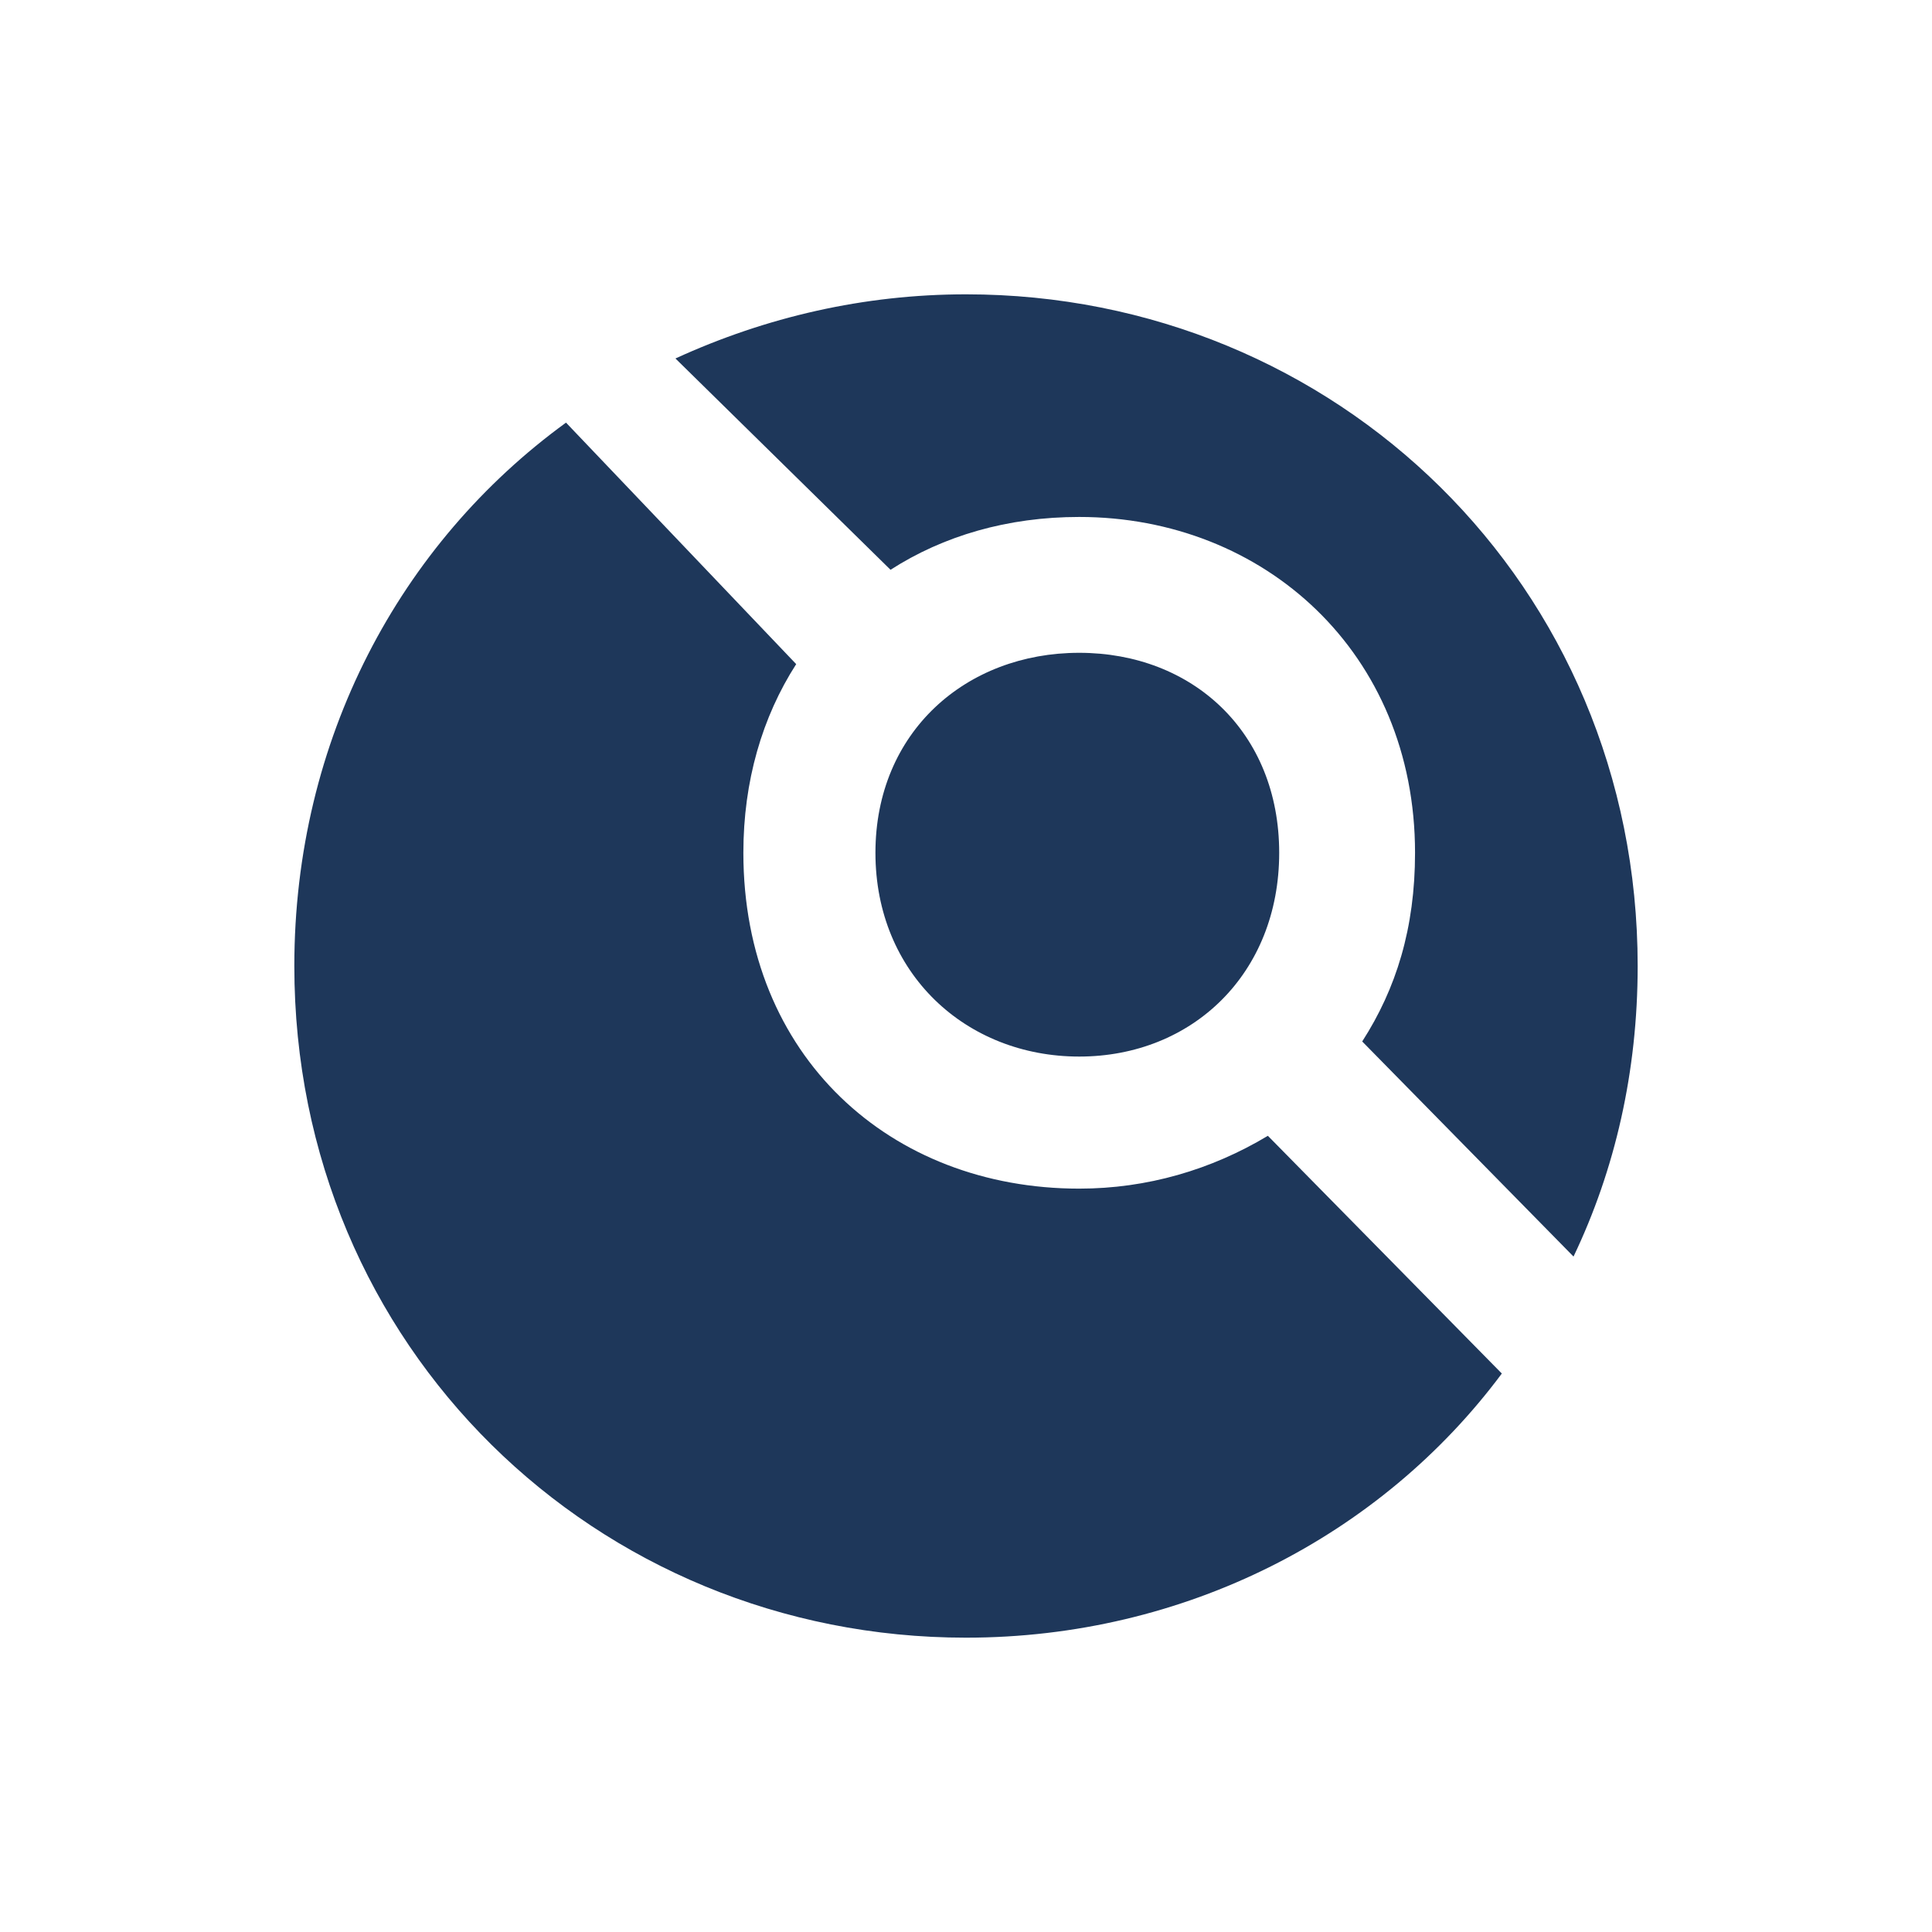
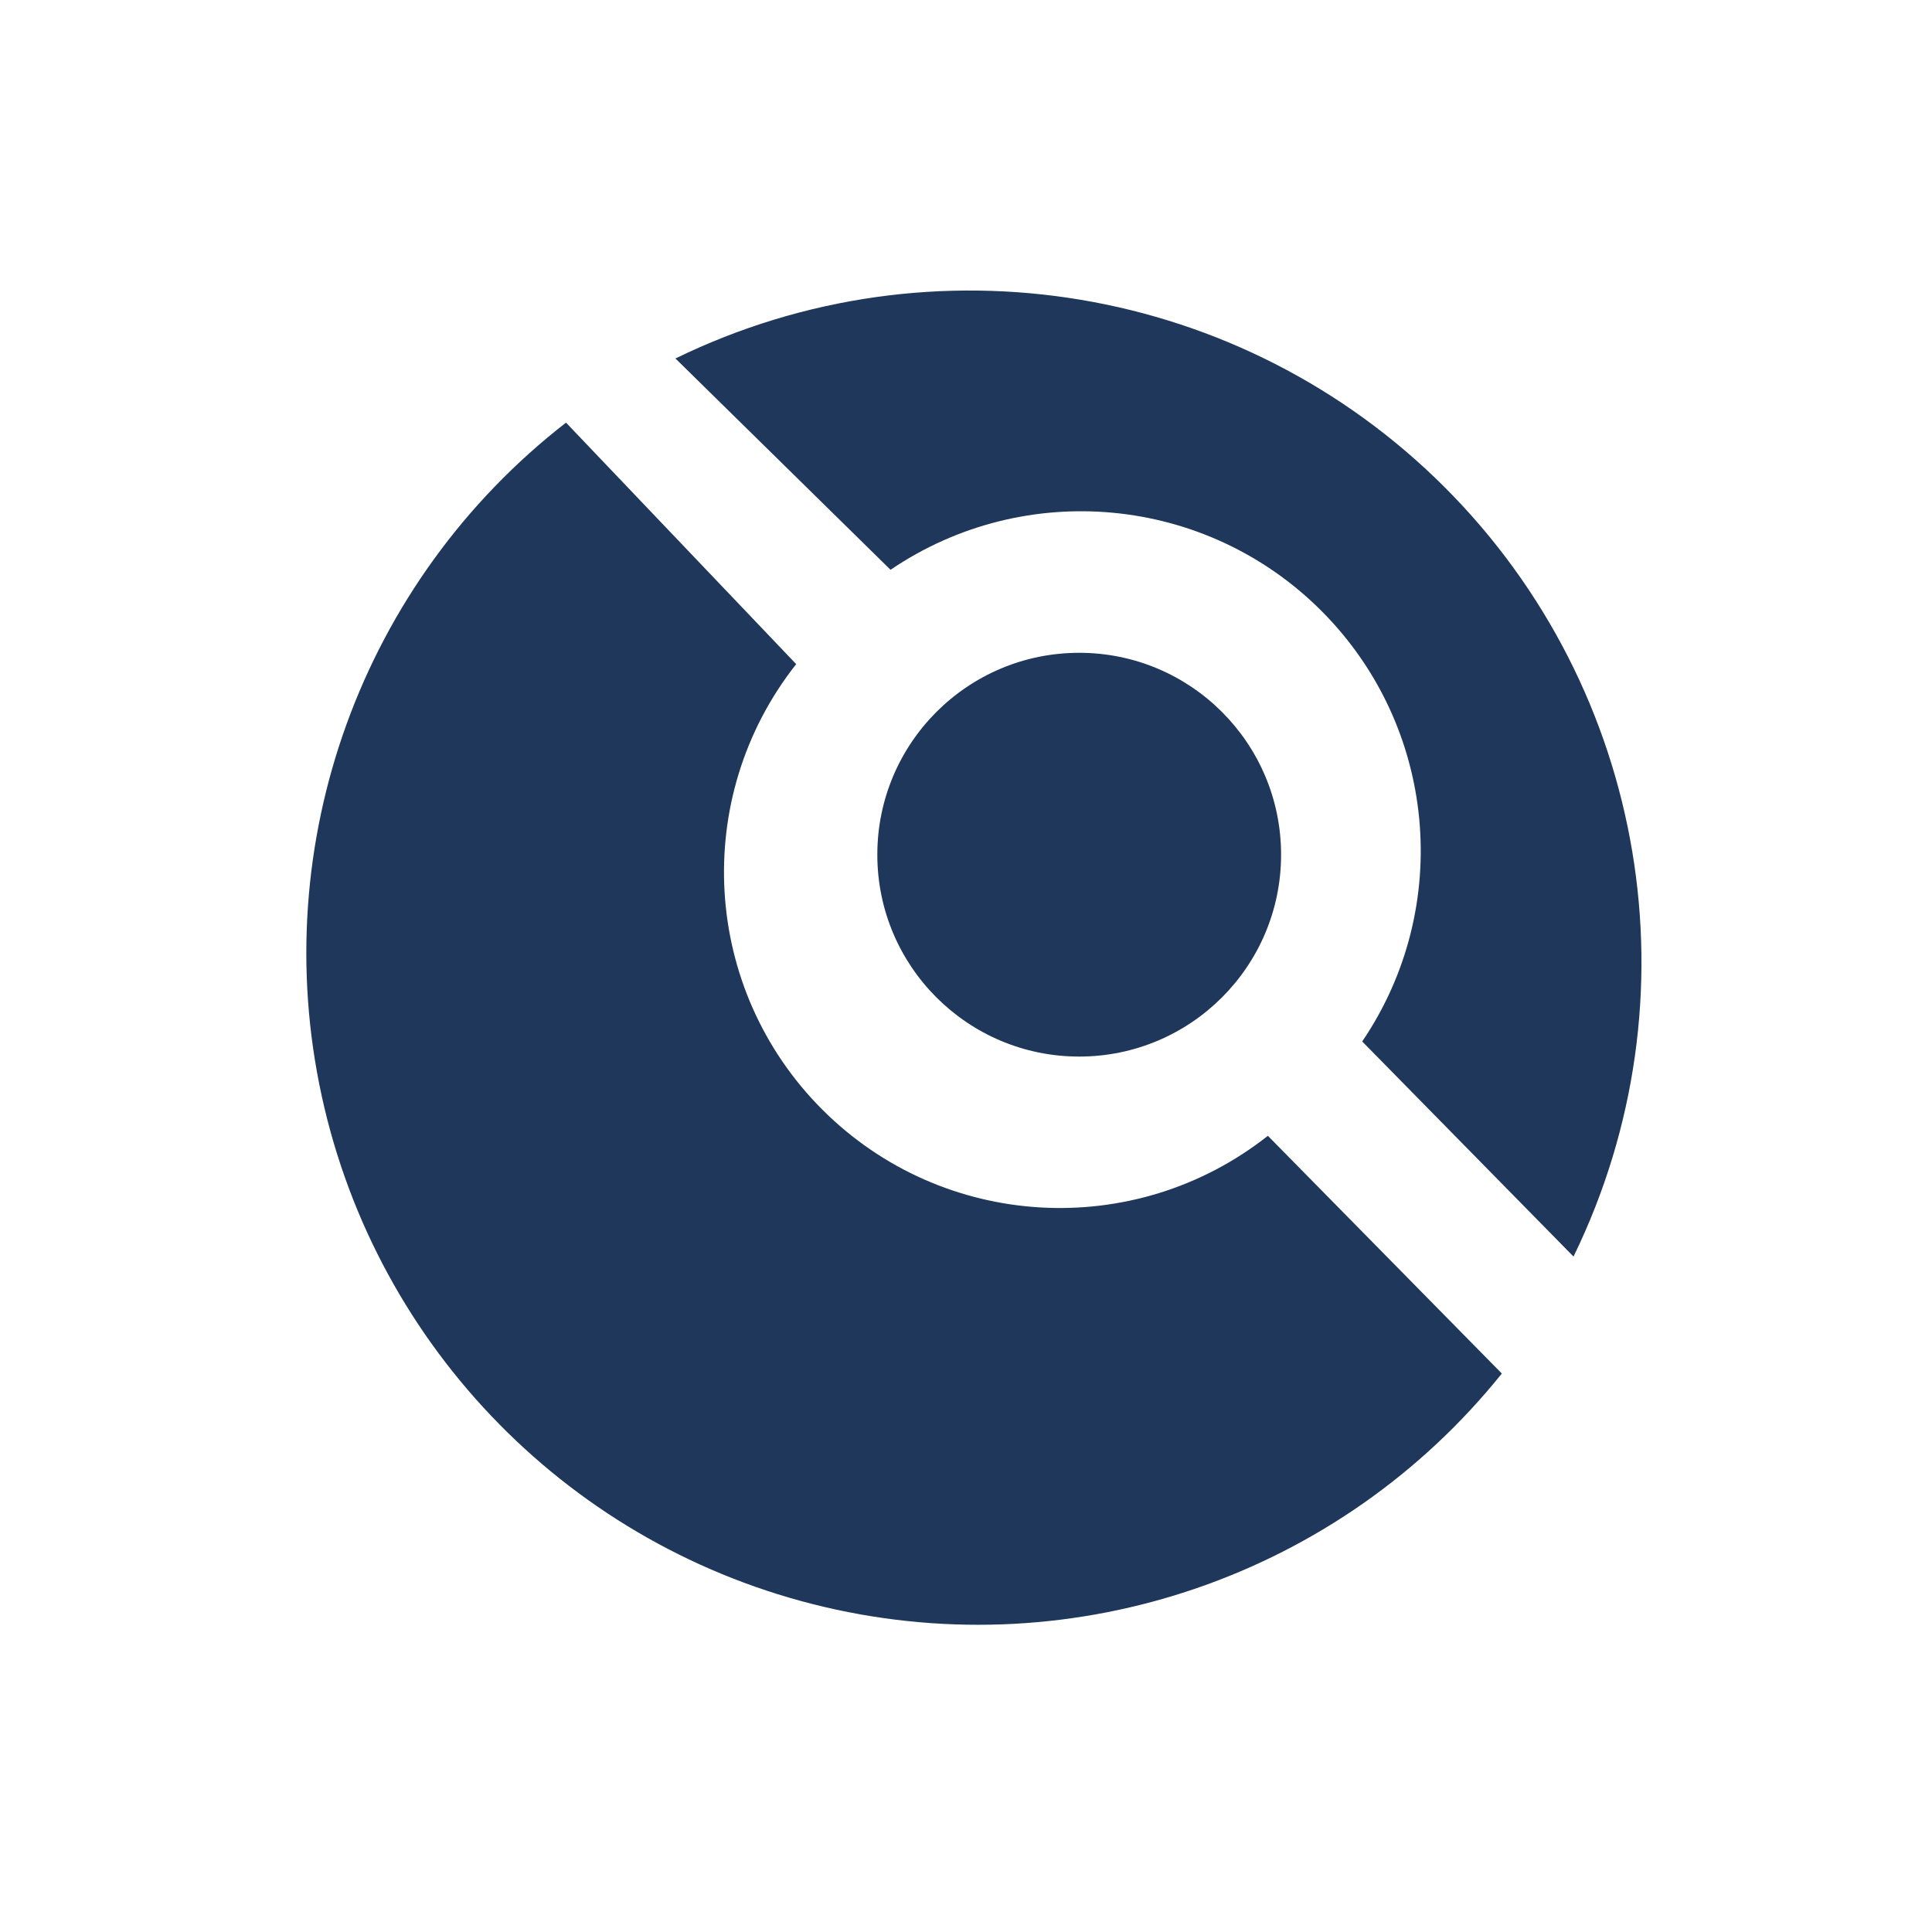
<svg xmlns="http://www.w3.org/2000/svg" aria-label="Drone" role="img" viewBox="0 0 512 512">
  <rect width="512" height="512" fill="#fff" />
-   <path fill="#1E375A" d="M150 112l61 64c-9 14-14 31-14 50 0 54 39 89 89 89 18 0 35-5 50-14l62 63c-32 43-84 70-142 70-98 0-178-77-178-178 0-60 28-112 72-144zm29-17c24-11 50-17 77-17 98 0 178 77 178 178 0 28-6 54-17 77l-56-57c9-14 14-30 14-50 0-53-40-89-89-89-19 0-36 5-50 14zm107 185c-30 0-54-22-54-54s24-53 54-53 53 21 53 53-23 54-53 54z" />
+   <path fill="#1E375A" d="m211 176a89 89 0 00125 125l62 63A178 178 0 11150 112zM179 95a178 178 0 01238 238l-56-57A90 90 0 00236 151m50 129a1 1 0 010-107 1 1 0 010 107z" />
</svg>
